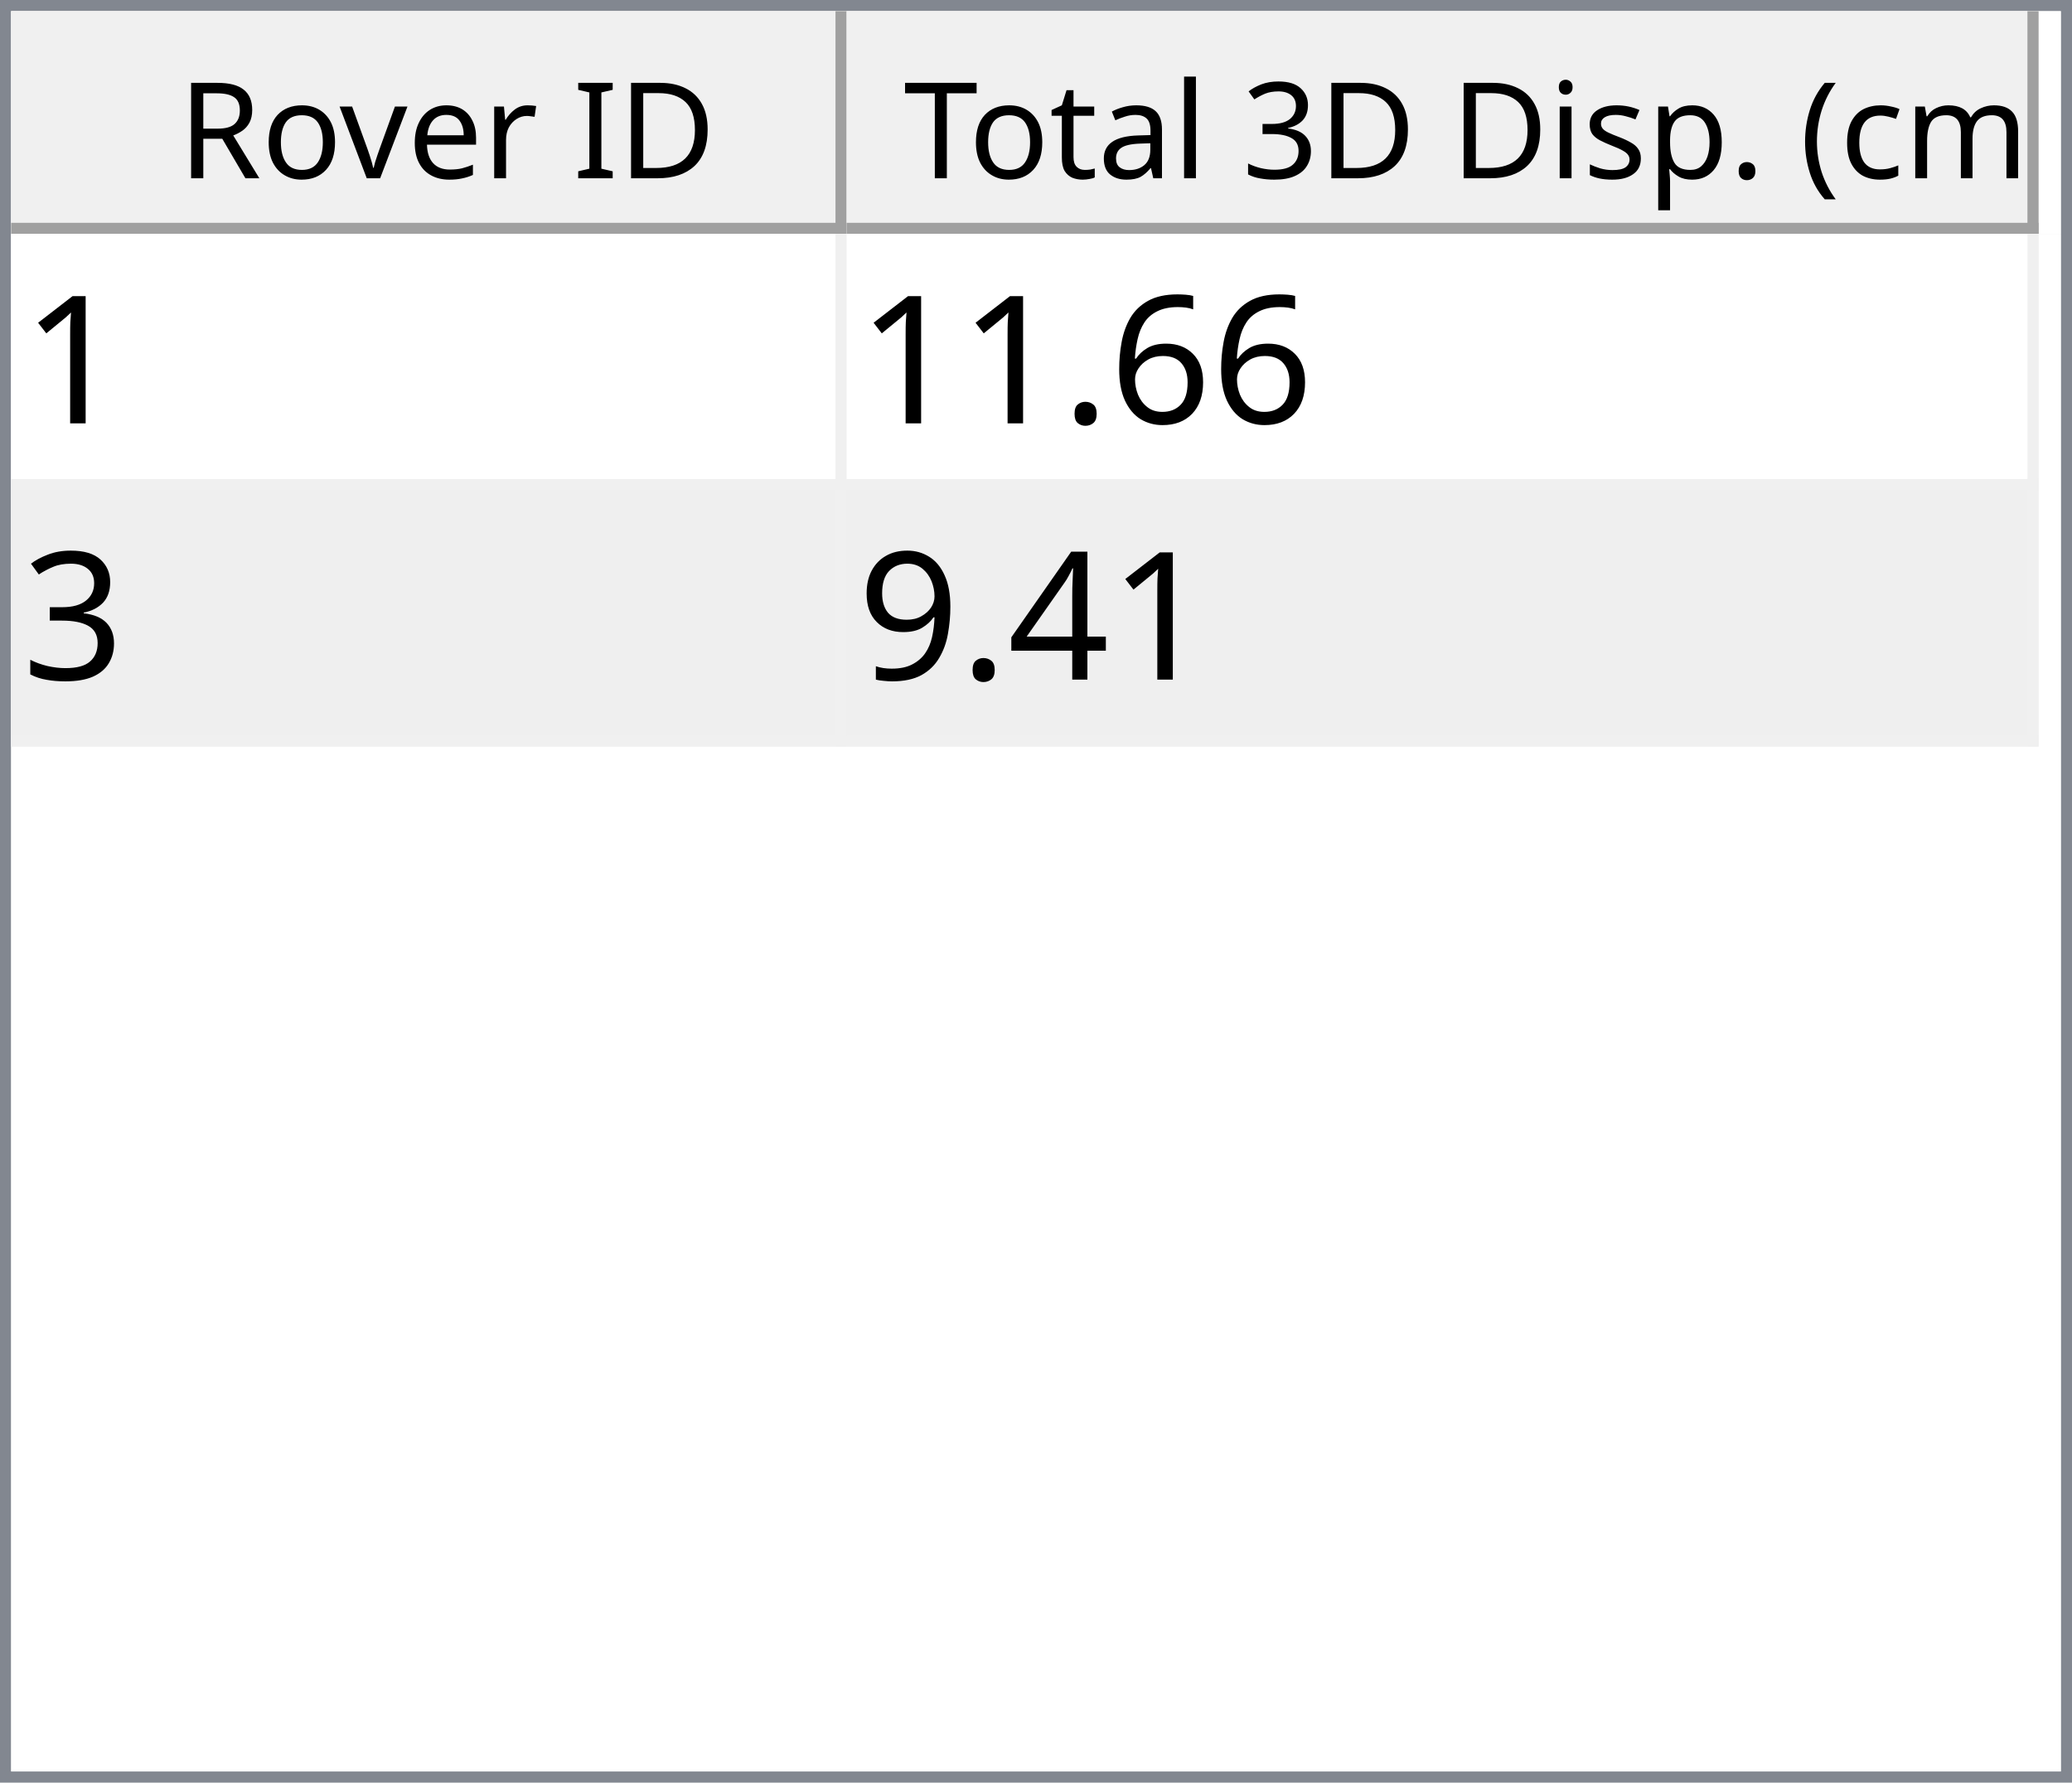
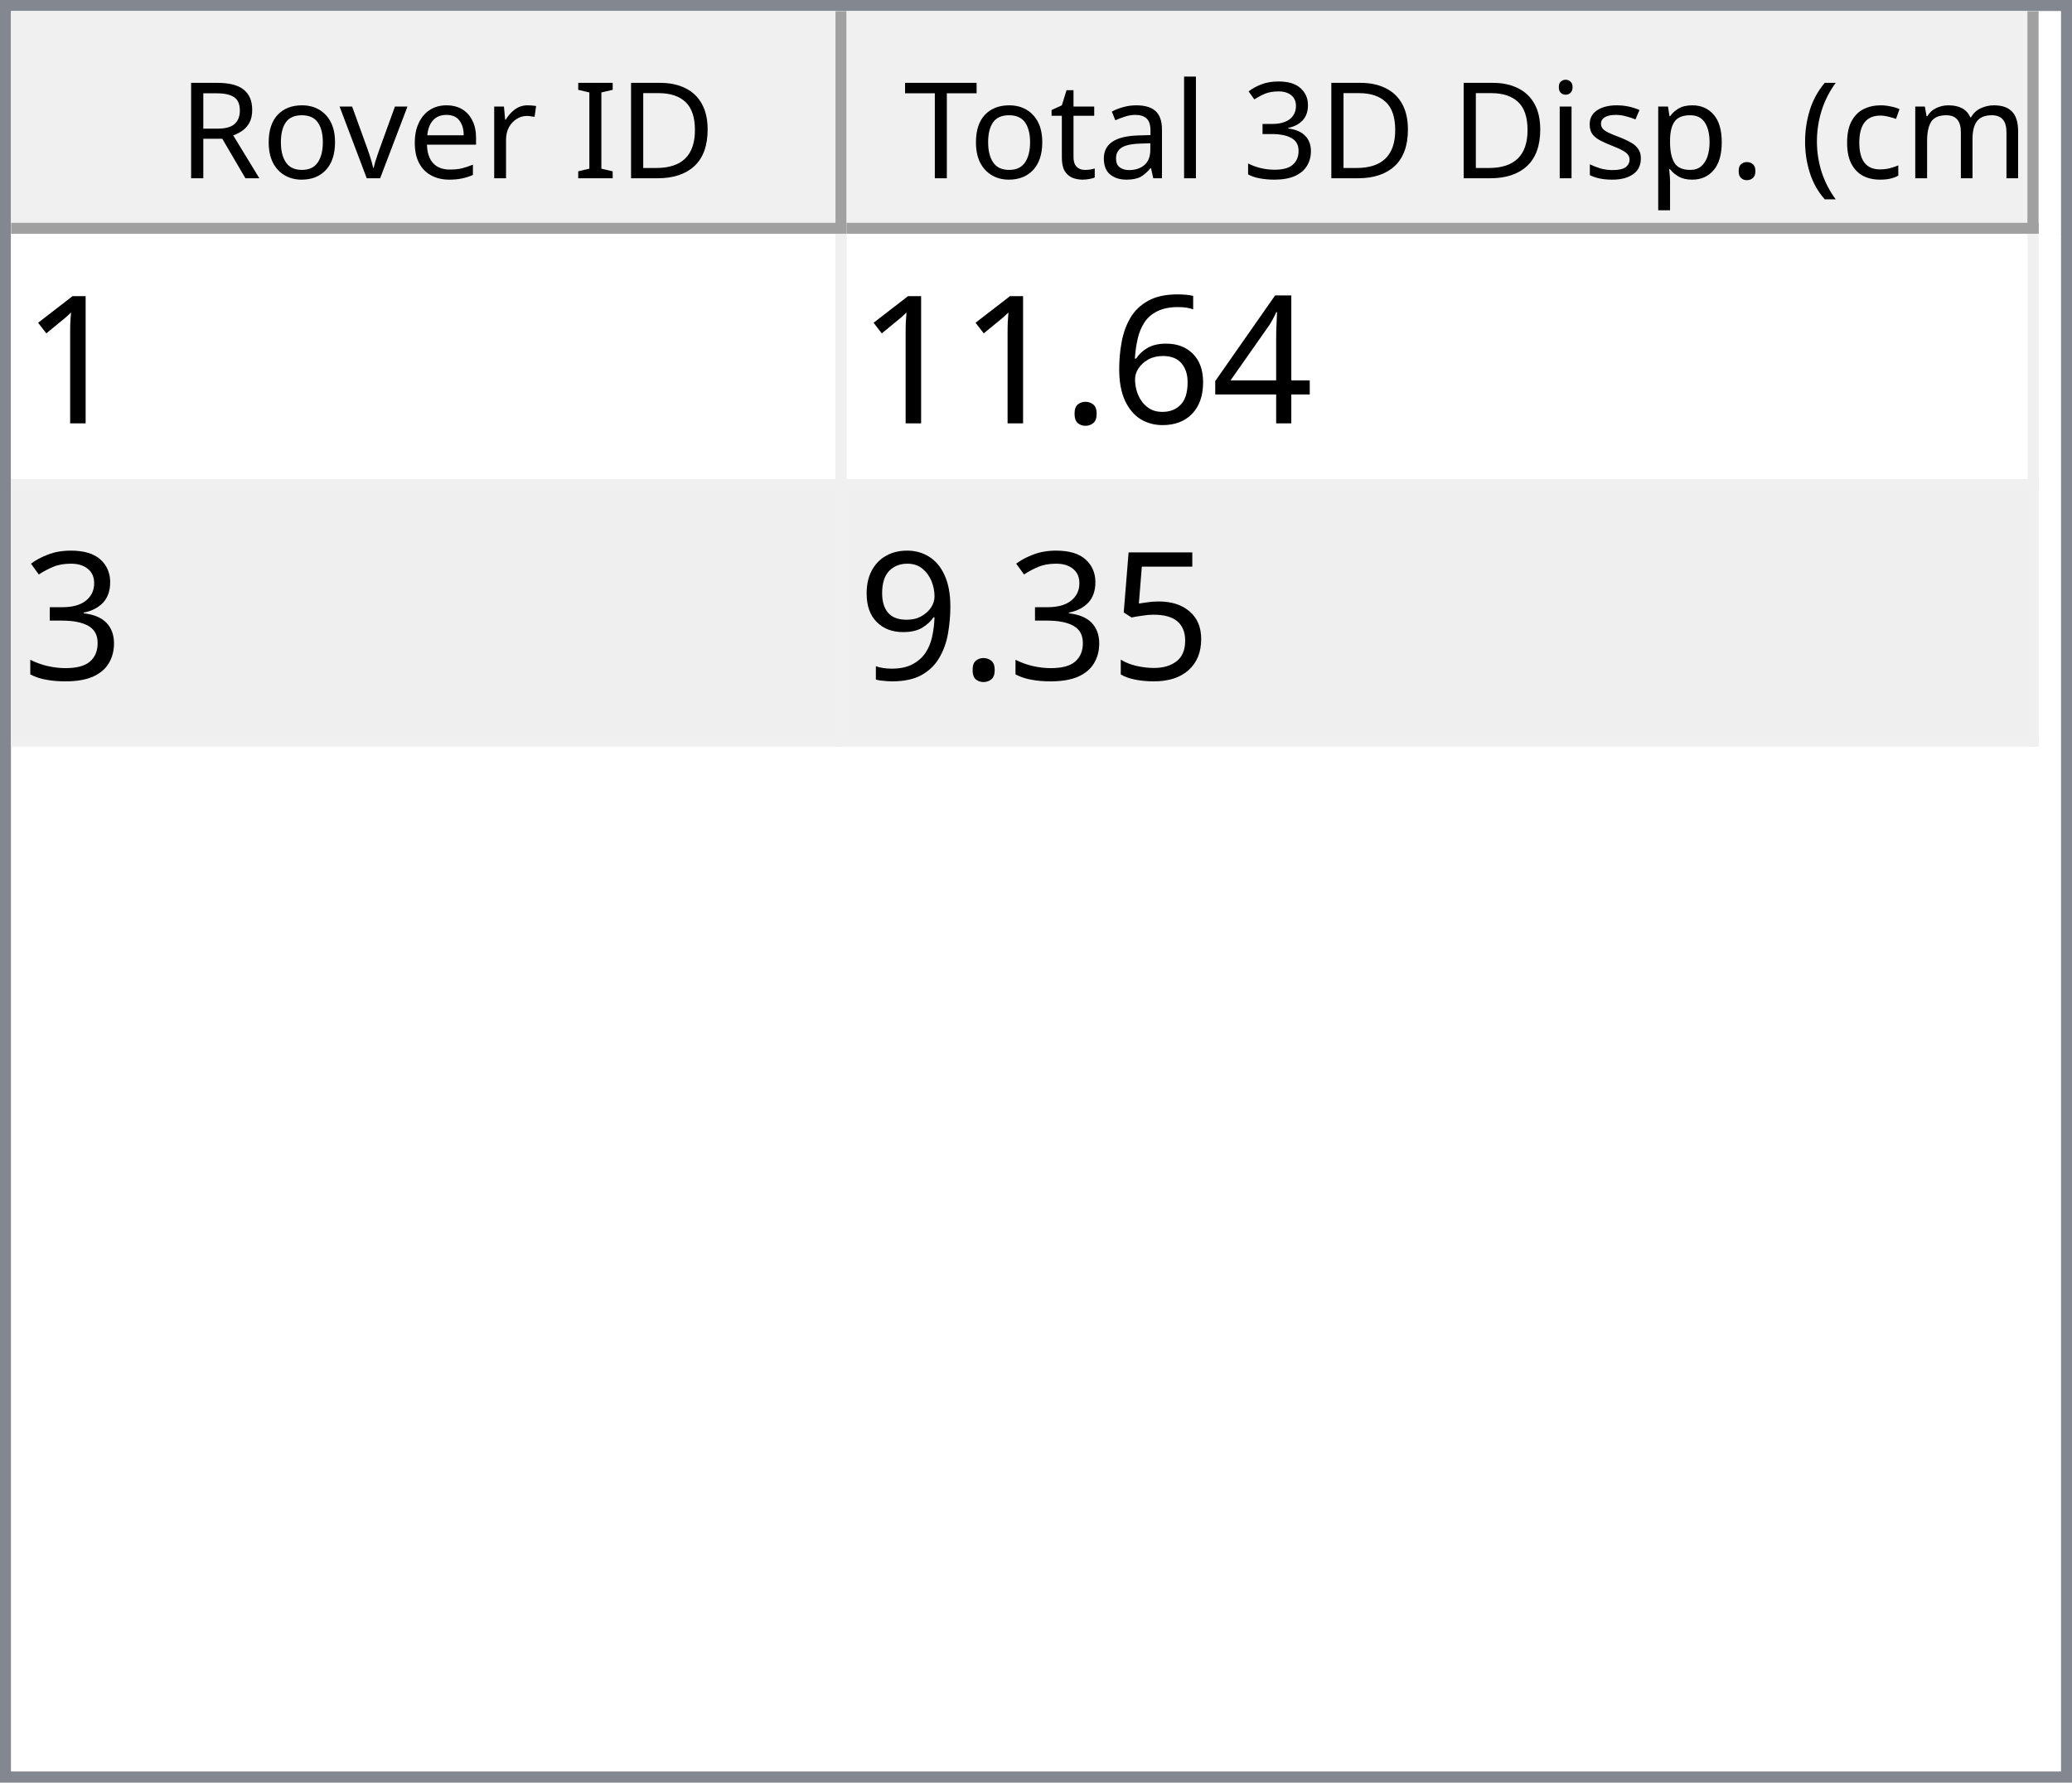
<svg xmlns="http://www.w3.org/2000/svg" style="fill-opacity:1; color-rendering:auto; color-interpolation:auto; text-rendering:auto; stroke:black; stroke-linecap:square; stroke-miterlimit:10; shape-rendering:auto; stroke-opacity:1; fill:black; stroke-dasharray:none; font-weight:normal; stroke-width:1; font-family:'Dialog'; font-style:normal; stroke-linejoin:miter; font-size:12px; stroke-dashoffset:0; image-rendering:auto;" width="186" height="160">
  <defs id="genericDefs" />
  <g>
    <defs id="defs1">
      <clipPath clipPathUnits="userSpaceOnUse" id="clipPath1">
        <path d="M0 0 L186 0 L186 160 L0 160 L0 0 Z" />
      </clipPath>
      <clipPath clipPathUnits="userSpaceOnUse" id="clipPath2">
        <path d="M0 0 L0 160 L186 160 L186 0 Z" />
      </clipPath>
      <clipPath clipPathUnits="userSpaceOnUse" id="clipPath3">
        <path d="M0 0 L0 20 L184 20 L184 0 Z" />
      </clipPath>
      <clipPath clipPathUnits="userSpaceOnUse" id="clipPath4">
        <path d="M0 0 L0 20 L75 20 L75 0 Z" />
      </clipPath>
      <clipPath clipPathUnits="userSpaceOnUse" id="clipPath5">
        <path d="M1 1 L1 19 L74 19 L74 1 Z" />
      </clipPath>
      <clipPath clipPathUnits="userSpaceOnUse" id="clipPath6">
        <path d="M0 0 L0 18 L73 18 L73 0 Z" />
      </clipPath>
      <clipPath clipPathUnits="userSpaceOnUse" id="clipPath7">
        <path d="M-0.5 -0.5 L-0.5 19.5 L74.5 19.5 L74.5 -0.5 Z" />
      </clipPath>
      <clipPath clipPathUnits="userSpaceOnUse" id="clipPath8">
        <path d="M0 0 L0 20 L107 20 L107 0 Z" />
      </clipPath>
      <clipPath clipPathUnits="userSpaceOnUse" id="clipPath9">
        <path d="M1 1 L1 19 L106 19 L106 1 Z" />
      </clipPath>
      <clipPath clipPathUnits="userSpaceOnUse" id="clipPath10">
        <path d="M0 0 L0 18 L105 18 L105 0 Z" />
      </clipPath>
      <clipPath clipPathUnits="userSpaceOnUse" id="clipPath11">
        <path d="M-0.5 -0.5 L-0.5 19.5 L106.5 19.5 L106.5 -0.5 Z" />
      </clipPath>
      <clipPath clipPathUnits="userSpaceOnUse" id="clipPath12">
        <path d="M0 0 L0 138 L184 138 L184 0 Z" />
      </clipPath>
      <clipPath clipPathUnits="userSpaceOnUse" id="clipPath13">
        <path d="M0 0 L0 46 L182 46 L182 0 Z" />
      </clipPath>
      <clipPath clipPathUnits="userSpaceOnUse" id="clipPath14">
        <path d="M-0.5 -0.5 L-0.5 45.5 L181.5 45.5 L181.5 -0.5 Z" />
      </clipPath>
      <clipPath clipPathUnits="userSpaceOnUse" id="clipPath15">
        <path d="M0 0 L0 22 L74 22 L74 0 Z" />
      </clipPath>
      <clipPath clipPathUnits="userSpaceOnUse" id="clipPath16">
        <path d="M0 0 L0 22 L106 22 L106 0 Z" />
      </clipPath>
      <font horiz-adv-x="64.551" id="font1">
        <font-face ascent="107.91" descent="25.098" units-per-em="100" style="font-style:normal; font-family:Segoe UI; font-weight:normal;" />
        <missing-glyph horiz-adv-x="64.551" d="M8.109 0 L8.109 68.266 L56.453 68.266 L56.453 0 L8.109 0 ZM15.328 7.234 L49.219 7.234 L49.219 61.031 L15.328 61.031 L15.328 7.234 Z" />
        <glyph unicode="D" horiz-adv-x="70.117" d="M9.188 0 L9.188 70.016 L28.516 70.016 Q65.531 70.016 65.531 35.891 Q65.531 19.672 55.25 9.836 Q44.969 0 27.734 0 L9.188 0 ZM17.391 62.594 L17.391 7.422 L27.828 7.422 Q41.609 7.422 49.273 14.797 Q56.938 22.172 56.938 35.688 Q56.938 62.594 28.328 62.594 L17.391 62.594 Z" />
        <glyph unicode="I" horiz-adv-x="26.611" d="M17.391 0 L9.188 0 L9.188 70.016 L17.391 70.016 L17.391 0 Z" />
        <glyph unicode=" " horiz-adv-x="27.393" d="" />
        <glyph unicode="r" horiz-adv-x="34.766" d="M34.188 41.891 Q32.078 43.5 28.125 43.5 Q23 43.5 19.555 38.672 Q16.109 33.844 16.109 25.484 L16.109 0 L8.109 0 L8.109 50 L16.109 50 L16.109 39.703 L16.312 39.703 Q18.016 44.969 21.531 47.922 Q25.047 50.875 29.391 50.875 Q32.516 50.875 34.188 50.203 L34.188 41.891 Z" />
        <glyph unicode="e" horiz-adv-x="52.295" d="M48.297 23 L12.984 23 Q13.188 14.656 17.484 10.109 Q21.781 5.562 29.297 5.562 Q37.75 5.562 44.828 11.141 L44.828 3.609 Q38.234 -1.172 27.391 -1.172 Q16.797 -1.172 10.742 5.641 Q4.688 12.453 4.688 24.812 Q4.688 36.469 11.305 43.82 Q17.922 51.172 27.734 51.172 Q37.547 51.172 42.922 44.828 Q48.297 38.484 48.297 27.203 L48.297 23 ZM40.094 29.781 Q40.047 36.719 36.75 40.578 Q33.453 44.438 27.594 44.438 Q21.922 44.438 17.969 40.383 Q14.016 36.328 13.094 29.781 L40.094 29.781 Z" />
        <glyph unicode="v" horiz-adv-x="47.9" d="M47.406 50 L27.484 0 L19.625 0 L0.688 50 L9.469 50 L22.172 13.672 Q23.578 9.672 23.922 6.688 L24.125 6.688 Q24.609 10.453 25.688 13.484 L38.969 50 L47.406 50 Z" />
        <glyph unicode="o" horiz-adv-x="58.594" d="M29 -1.172 Q17.922 -1.172 11.305 5.836 Q4.688 12.844 4.688 24.422 Q4.688 37.016 11.57 44.094 Q18.453 51.172 30.172 51.172 Q41.359 51.172 47.633 44.289 Q53.906 37.406 53.906 25.203 Q53.906 13.234 47.141 6.031 Q40.375 -1.172 29 -1.172 ZM29.594 44.438 Q21.875 44.438 17.383 39.188 Q12.891 33.938 12.891 24.703 Q12.891 15.828 17.43 10.695 Q21.969 5.562 29.594 5.562 Q37.359 5.562 41.531 10.594 Q45.703 15.625 45.703 24.906 Q45.703 34.281 41.531 39.359 Q37.359 44.438 29.594 44.438 Z" />
        <glyph unicode="R" horiz-adv-x="59.814" d="M59.375 0 L49.609 0 L37.891 19.625 Q36.281 22.359 34.766 24.289 Q33.25 26.219 31.664 27.438 Q30.078 28.656 28.25 29.219 Q26.422 29.781 24.125 29.781 L17.391 29.781 L17.391 0 L9.188 0 L9.188 70.016 L30.078 70.016 Q34.672 70.016 38.555 68.867 Q42.438 67.719 45.289 65.375 Q48.141 63.031 49.758 59.547 Q51.375 56.062 51.375 51.375 Q51.375 47.703 50.273 44.656 Q49.172 41.609 47.148 39.211 Q45.125 36.812 42.266 35.133 Q39.406 33.453 35.844 32.516 L35.844 32.328 Q37.594 31.547 38.891 30.547 Q40.188 29.547 41.359 28.18 Q42.531 26.812 43.68 25.078 Q44.828 23.344 46.234 21.047 L59.375 0 ZM17.391 62.594 L17.391 37.203 L28.516 37.203 Q31.594 37.203 34.203 38.133 Q36.812 39.062 38.719 40.797 Q40.625 42.531 41.703 45.047 Q42.781 47.562 42.781 50.688 Q42.781 56.297 39.141 59.445 Q35.5 62.594 28.609 62.594 L17.391 62.594 Z" />
        <glyph unicode=")" horiz-adv-x="30.176" d="M8.297 -15.922 L1.172 -15.922 Q16.406 2.344 16.406 26.812 Q16.406 51.469 1.078 70.016 L8.297 70.016 Q23.531 52.156 23.531 26.703 Q23.531 1.375 8.297 -15.922 Z" />
        <glyph unicode="m" horiz-adv-x="86.133" d="M79.109 0 L71.094 0 L71.094 28.719 Q71.094 37.016 68.531 40.727 Q65.969 44.438 59.906 44.438 Q54.781 44.438 51.195 39.75 Q47.609 35.062 47.609 28.516 L47.609 0 L39.594 0 L39.594 29.688 Q39.594 44.438 28.219 44.438 Q22.953 44.438 19.531 40.016 Q16.109 35.594 16.109 28.516 L16.109 0 L8.109 0 L8.109 50 L16.109 50 L16.109 42.094 L16.312 42.094 Q21.625 51.172 31.844 51.172 Q36.969 51.172 40.773 48.312 Q44.578 45.453 46 40.828 Q51.562 51.172 62.594 51.172 Q79.109 51.172 79.109 30.812 L79.109 0 Z" />
        <glyph unicode="c" horiz-adv-x="46.191" d="M42.188 2.297 Q36.422 -1.172 28.516 -1.172 Q17.828 -1.172 11.258 5.789 Q4.688 12.75 4.688 23.828 Q4.688 36.188 11.766 43.68 Q18.844 51.172 30.672 51.172 Q37.25 51.172 42.281 48.734 L42.281 40.531 Q36.719 44.438 30.375 44.438 Q22.703 44.438 17.797 38.945 Q12.891 33.453 12.891 24.516 Q12.891 15.719 17.508 10.641 Q22.125 5.562 29.891 5.562 Q36.422 5.562 42.188 9.906 L42.188 2.297 Z" />
        <glyph unicode="(" horiz-adv-x="30.176" d="M29.109 -15.922 L21.969 -15.922 Q6.844 1.375 6.844 26.703 Q6.844 52.156 21.969 70.016 L29.203 70.016 Q13.875 51.469 13.875 26.812 Q13.875 2.344 29.109 -15.922 Z" />
        <glyph unicode="." horiz-adv-x="21.68" d="M10.891 -1.078 Q8.641 -1.078 7.055 0.539 Q5.469 2.156 5.469 4.391 Q5.469 6.641 7.055 8.273 Q8.641 9.906 10.891 9.906 Q13.188 9.906 14.797 8.273 Q16.406 6.641 16.406 4.391 Q16.406 2.156 14.797 0.539 Q13.188 -1.078 10.891 -1.078 Z" />
        <glyph unicode="p" horiz-adv-x="58.789" d="M16.312 7.234 L16.109 7.234 L16.109 -23 L8.109 -23 L8.109 50 L16.109 50 L16.109 41.219 L16.312 41.219 Q22.219 51.172 33.594 51.172 Q43.266 51.172 48.688 44.461 Q54.109 37.75 54.109 26.469 Q54.109 13.922 48 6.375 Q41.891 -1.172 31.297 -1.172 Q21.578 -1.172 16.312 7.234 ZM16.109 27.391 L16.109 20.406 Q16.109 14.203 20.141 9.883 Q24.172 5.562 30.375 5.562 Q37.641 5.562 41.773 11.133 Q45.906 16.703 45.906 26.609 Q45.906 34.969 42.047 39.703 Q38.188 44.438 31.594 44.438 Q24.609 44.438 20.359 39.578 Q16.109 34.719 16.109 27.391 Z" />
        <glyph unicode="s" horiz-adv-x="42.432" d="M5.078 1.812 L5.078 10.406 Q11.625 5.562 19.484 5.562 Q30.031 5.562 30.031 12.594 Q30.031 14.594 29.125 15.992 Q28.219 17.391 26.68 18.461 Q25.141 19.531 23.07 20.383 Q21 21.234 18.609 22.172 Q15.281 23.484 12.766 24.828 Q10.25 26.172 8.57 27.859 Q6.891 29.547 6.031 31.695 Q5.172 33.844 5.172 36.719 Q5.172 40.234 6.789 42.945 Q8.406 45.656 11.086 47.484 Q13.766 49.312 17.211 50.242 Q20.656 51.172 24.312 51.172 Q30.812 51.172 35.938 48.922 L35.938 40.828 Q30.422 44.438 23.25 44.438 Q21 44.438 19.195 43.922 Q17.391 43.406 16.094 42.477 Q14.797 41.547 14.086 40.258 Q13.375 38.969 13.375 37.406 Q13.375 35.453 14.086 34.133 Q14.797 32.812 16.164 31.789 Q17.531 30.766 19.484 29.938 Q21.438 29.109 23.922 28.125 Q27.25 26.859 29.883 25.516 Q32.516 24.172 34.375 22.484 Q36.234 20.797 37.234 18.602 Q38.234 16.406 38.234 13.375 Q38.234 9.672 36.602 6.938 Q34.969 4.203 32.234 2.398 Q29.5 0.594 25.93 -0.289 Q22.359 -1.172 18.453 -1.172 Q10.75 -1.172 5.078 1.812 Z" />
        <glyph unicode="i" horiz-adv-x="24.219" d="M12.203 62.703 Q10.062 62.703 8.547 64.164 Q7.031 65.625 7.031 67.875 Q7.031 70.125 8.547 71.609 Q10.062 73.094 12.203 73.094 Q14.406 73.094 15.945 71.609 Q17.484 70.125 17.484 67.875 Q17.484 65.719 15.945 64.211 Q14.406 62.703 12.203 62.703 ZM16.109 0 L8.109 0 L8.109 50 L16.109 50 L16.109 0 Z" />
        <glyph unicode="3" horiz-adv-x="53.906" d="M46.531 19.828 Q46.531 15.094 44.75 11.211 Q42.969 7.328 39.719 4.57 Q36.469 1.812 31.93 0.297 Q27.391 -1.219 21.922 -1.219 Q11.922 -1.219 6 2.594 L6 11.188 Q13.094 5.609 22.219 5.609 Q25.875 5.609 28.828 6.539 Q31.781 7.469 33.906 9.227 Q36.031 10.984 37.18 13.477 Q38.328 15.969 38.328 19.094 Q38.328 32.812 18.797 32.812 L12.984 32.812 L12.984 39.594 L18.5 39.594 Q35.797 39.594 35.797 52.484 Q35.797 64.406 22.609 64.406 Q15.188 64.406 8.688 59.422 L8.688 67.188 Q15.375 71.188 24.609 71.188 Q29 71.188 32.57 69.969 Q36.141 68.75 38.68 66.555 Q41.219 64.359 42.609 61.281 Q44 58.203 44 54.5 Q44 40.672 30.031 36.719 L30.031 36.531 Q33.594 36.141 36.625 34.797 Q39.656 33.453 41.852 31.305 Q44.047 29.156 45.289 26.25 Q46.531 23.344 46.531 19.828 Z" />
        <glyph unicode="l" horiz-adv-x="24.219" d="M16.109 0 L8.109 0 L8.109 74.031 L16.109 74.031 L16.109 0 Z" />
        <glyph unicode="a" horiz-adv-x="50.879" d="M43.891 0 L35.891 0 L35.891 7.812 L35.688 7.812 Q30.469 -1.172 20.312 -1.172 Q12.844 -1.172 8.617 2.781 Q4.391 6.734 4.391 13.281 Q4.391 27.297 20.906 29.594 L35.891 31.688 Q35.891 44.438 25.594 44.438 Q16.547 44.438 9.281 38.281 L9.281 46.484 Q16.656 51.172 26.266 51.172 Q43.891 51.172 43.891 32.516 L43.891 0 ZM35.891 25.297 L23.828 23.641 Q18.266 22.859 15.43 20.875 Q12.594 18.891 12.594 13.875 Q12.594 10.203 15.211 7.883 Q17.828 5.562 22.172 5.562 Q28.125 5.562 32.008 9.742 Q35.891 13.922 35.891 20.312 L35.891 25.297 Z" />
        <glyph unicode="t" horiz-adv-x="33.887" d="M31.297 0.484 Q28.469 -1.078 23.828 -1.078 Q10.688 -1.078 10.688 13.578 L10.688 43.172 L2.094 43.172 L2.094 50 L10.688 50 L10.688 62.203 L18.703 64.797 L18.703 50 L31.297 50 L31.297 43.172 L18.703 43.172 L18.703 14.984 Q18.703 9.969 20.414 7.82 Q22.125 5.672 26.078 5.672 Q29.109 5.672 31.297 7.328 L31.297 0.484 Z" />
        <glyph unicode="T" horiz-adv-x="52.393" d="M50.594 62.594 L30.375 62.594 L30.375 0 L22.172 0 L22.172 62.594 L2 62.594 L2 70.016 L50.594 70.016 L50.594 62.594 Z" />
      </font>
      <font horiz-adv-x="75.0" id="font2">
        <font-face ascent="100.537" descent="21.973" units-per-em="100" style="font-style:normal; font-family:sans-serif; font-weight:normal;" />
        <missing-glyph horiz-adv-x="75.0" d="M12.5 0 L12.5 62.5 L62.5 62.5 L62.5 0 L12.5 0 ZM14.062 1.562 L60.938 1.562 L60.938 60.938 L14.062 60.938 L14.062 1.562 Z" />
        <glyph unicode="1" horiz-adv-x="55.615" d="M37.25 0 L28.469 0 L28.469 56 Q25.297 52.984 20.141 49.953 Q14.984 46.922 10.891 45.406 L10.891 53.906 Q18.266 57.375 23.781 62.305 Q29.297 67.234 31.594 71.875 L37.25 71.875 L37.25 0 Z" />
+         <glyph unicode="4" horiz-adv-x="55.615" d="M32.328 0 L32.328 17.141 L1.266 17.141 L1.266 25.203 L33.938 71.578 L41.109 71.578 L41.109 25.203 L50.781 25.203 L50.781 17.141 L41.109 17.141 L41.109 0 L32.328 0 ZM32.328 25.203 L32.328 57.469 L9.906 25.203 L32.328 25.203 Z" />
        <glyph unicode="6" horiz-adv-x="55.615" d="M49.75 54.047 L41.016 53.375 Q39.844 58.547 37.703 60.891 Q34.125 64.656 28.906 64.656 Q24.703 64.656 21.531 62.312 Q17.391 59.281 14.992 53.469 Q12.594 47.656 12.5 36.922 Q15.672 41.75 20.266 44.094 Q24.859 46.438 29.891 46.438 Q38.672 46.438 44.852 39.969 Q51.031 33.5 51.031 23.25 Q51.031 16.5 48.125 10.719 Q45.219 4.938 40.141 1.859 Q35.062 -1.219 28.609 -1.219 Q17.625 -1.219 10.695 6.859 Q3.766 14.938 3.766 33.5 Q3.766 54.25 11.422 63.672 Q18.109 71.875 29.438 71.875 Q37.891 71.875 43.289 67.141 Q48.688 62.406 49.75 54.047 ZM13.875 23.188 Q13.875 18.656 15.797 14.508 Q17.719 10.359 21.188 8.18 Q24.656 6 28.469 6 Q34.031 6 38.039 10.492 Q42.047 14.984 42.047 22.703 Q42.047 30.125 38.086 34.398 Q34.125 38.672 28.125 38.672 Q22.172 38.672 18.023 34.398 Q13.875 30.125 13.875 23.188 Z" />
        <glyph unicode="." horiz-adv-x="27.783" d="M9.078 0 L9.078 10.016 L19.094 10.016 L19.094 0 L9.078 0 Z" />
        <glyph unicode="3" horiz-adv-x="55.615" d="M4.203 18.891 L12.984 20.062 Q14.5 12.594 18.141 9.297 Q21.781 6 27 6 Q33.203 6 37.477 10.297 Q41.75 14.594 41.75 20.953 Q41.75 27 37.797 30.93 Q33.844 34.859 27.734 34.859 Q25.25 34.859 21.531 33.891 L22.516 41.609 Q23.391 41.5 23.922 41.5 Q29.547 41.5 34.039 44.43 Q38.531 47.359 38.531 53.469 Q38.531 58.297 35.258 61.477 Q31.984 64.656 26.812 64.656 Q21.688 64.656 18.266 61.43 Q14.844 58.203 13.875 51.766 L5.078 53.328 Q6.688 62.156 12.398 67.016 Q18.109 71.875 26.609 71.875 Q32.469 71.875 37.398 69.359 Q42.328 66.844 44.945 62.5 Q47.562 58.156 47.562 53.266 Q47.562 48.641 45.07 44.828 Q42.578 41.016 37.703 38.766 Q44.047 37.312 47.562 32.695 Q51.078 28.078 51.078 21.141 Q51.078 11.766 44.242 5.25 Q37.406 -1.266 26.953 -1.266 Q17.531 -1.266 11.305 4.352 Q5.078 9.969 4.203 18.891 Z" />
-         <glyph unicode="4" horiz-adv-x="55.615" d="M32.328 0 L32.328 17.141 L1.266 17.141 L1.266 25.203 L33.938 71.578 L41.109 71.578 L41.109 25.203 L50.781 25.203 L50.781 17.141 L41.109 17.141 L41.109 0 L32.328 0 ZM32.328 25.203 L32.328 57.469 L9.906 25.203 L32.328 25.203 Z" />
+         <glyph unicode="5" horiz-adv-x="55.615" d="M4.156 18.75 L13.375 19.531 Q14.406 12.797 18.141 9.398 Q21.875 6 27.156 6 Q33.5 6 37.891 10.789 Q42.281 15.578 42.281 23.484 Q42.281 31 38.062 35.352 Q33.844 39.703 27 39.703 Q22.75 39.703 19.336 37.773 Q15.922 35.844 13.969 32.766 L5.719 33.844 L12.641 70.609 L48.25 70.609 L48.25 62.203 L19.672 62.203 L15.828 42.969 Q22.266 47.469 29.344 47.469 Q38.719 47.469 45.164 40.969 Q51.609 34.469 51.609 24.266 Q51.609 14.547 45.953 7.469 Q39.062 -1.219 27.156 -1.219 Q17.391 -1.219 11.211 4.25 Q5.031 9.719 4.156 18.75 Z" />
        <glyph unicode="9" horiz-adv-x="55.615" d="M5.469 16.547 L13.922 17.328 Q14.984 11.375 18.016 8.688 Q21.047 6 25.781 6 Q29.828 6 32.883 7.859 Q35.938 9.719 37.891 12.82 Q39.844 15.922 41.164 21.195 Q42.484 26.469 42.484 31.938 Q42.484 32.516 42.438 33.688 Q39.797 29.5 35.234 26.883 Q30.672 24.266 25.344 24.266 Q16.453 24.266 10.305 30.711 Q4.156 37.156 4.156 47.703 Q4.156 58.594 10.578 65.234 Q17 71.875 26.656 71.875 Q33.641 71.875 39.43 68.117 Q45.219 64.359 48.219 57.398 Q51.219 50.438 51.219 37.25 Q51.219 23.531 48.242 15.406 Q45.266 7.281 39.383 3.031 Q33.5 -1.219 25.594 -1.219 Q17.188 -1.219 11.867 3.445 Q6.547 8.109 5.469 16.547 ZM41.453 48.141 Q41.453 55.719 37.43 60.156 Q33.406 64.594 27.734 64.594 Q21.875 64.594 17.531 59.812 Q13.188 55.031 13.188 47.406 Q13.188 40.578 17.312 36.305 Q21.438 32.031 27.484 32.031 Q33.594 32.031 37.523 36.305 Q41.453 40.578 41.453 48.141 Z" />
      </font>
    </defs>
    <g style="fill:white; stroke:white;">
      <rect x="0" y="0" width="186" style="clip-path:url(#clipPath1); stroke:none;" height="160" />
    </g>
    <g style="fill:white; text-rendering:optimizeSpeed; color-rendering:optimizeSpeed; image-rendering:optimizeSpeed; shape-rendering:crispEdges; stroke:white; color-interpolation:sRGB;">
      <rect x="0" width="186" height="160" y="0" style="stroke:none;" />
      <path style="stroke:none;" d="M0 160 L186 160 L186 0 L0 0 Z" />
    </g>
    <g style="fill:rgb(240,240,240); font-family:'Segoe UI'; stroke:rgb(240,240,240);">
      <rect x="0" y="0" width="186" style="clip-path:url(#clipPath2); stroke:none;" height="160" />
    </g>
    <g style="fill:rgb(130,135,144); font-family:'Segoe UI'; stroke:rgb(130,135,144);">
      <path d="M0 0 L186 0 L186 160 L0 160 L0 0 ZM1 1 L185 1 L185 159 L1 159 L1 1 Z" style="fill-rule:evenodd; clip-path:url(#clipPath2); stroke:none;" />
    </g>
    <g style="fill:white; font-family:'Segoe UI'; stroke:white;" transform="translate(1,1)">
      <rect x="0" y="0" width="184" style="clip-path:url(#clipPath3); stroke:none;" height="20" />
    </g>
    <g style="fill:rgb(240,240,240); font-family:'Segoe UI'; stroke:rgb(240,240,240);" transform="translate(1,1)">
      <rect x="0" y="0" width="75" style="clip-path:url(#clipPath4); stroke:none;" height="20" />
    </g>
    <g style="font-family:'Segoe UI';" transform="translate(2,2)">
      <text x="14" xml:space="preserve" y="14" style="clip-path:url(#clipPath6); stroke:none;">Rover ID</text>
    </g>
    <g style="fill:rgb(160,160,160); font-family:'Segoe UI'; stroke:rgb(160,160,160); stroke-linejoin:bevel;" transform="translate(1.5,1.5)">
      <line x1="74" x2="74" y1="0" style="fill:none; clip-path:url(#clipPath7);" y2="19" />
    </g>
    <g style="fill:rgb(160,160,160); font-family:'Segoe UI'; stroke:rgb(160,160,160); stroke-linejoin:bevel;" transform="matrix(1,0,0,1,1,1) translate(0.5,0.5)">
      <line x1="0" x2="74" y1="19" style="fill:none; clip-path:url(#clipPath7);" y2="19" />
    </g>
    <g style="fill:rgb(240,240,240); font-family:'Segoe UI'; stroke:rgb(240,240,240);" transform="translate(76,1)">
      <rect x="0" y="0" width="107" style="clip-path:url(#clipPath8); stroke:none;" height="20" />
    </g>
    <g style="font-family:'Segoe UI';" transform="translate(77,2)">
      <text x="1" xml:space="preserve" y="14" style="clip-path:url(#clipPath10); stroke:none;"> Total 3D Disp. (cm)</text>
    </g>
    <g style="fill:rgb(160,160,160); font-family:'Segoe UI'; stroke:rgb(160,160,160); stroke-linejoin:bevel;" transform="translate(76.5,1.5)">
      <line x1="106" x2="106" y1="0" style="fill:none; clip-path:url(#clipPath11);" y2="19" />
    </g>
    <g style="fill:rgb(160,160,160); font-family:'Segoe UI'; stroke:rgb(160,160,160); stroke-linejoin:bevel;" transform="matrix(1,0,0,1,76,1) translate(0.5,0.5)">
      <line x1="0" x2="106" y1="19" style="fill:none; clip-path:url(#clipPath11);" y2="19" />
    </g>
    <g style="fill:white; font-family:'Segoe UI'; stroke:white;" transform="translate(1,21)">
      <rect x="0" y="0" width="184" style="clip-path:url(#clipPath12); stroke:none;" height="138" />
    </g>
    <g style="fill:rgb(240,240,240); font-size:16px; font-family:sans-serif; stroke:rgb(240,240,240);" transform="translate(1,21)">
      <rect x="0" y="0" width="182" style="clip-path:url(#clipPath13); stroke:none;" height="46" />
      <line transform="translate(0.5,0.5)" x1="0" x2="181" y1="22" style="clip-path:url(#clipPath14); fill:none; stroke-linejoin:bevel;" y2="22" />
    </g>
    <g transform="matrix(1,0,0,1,1,21) translate(0.5,0.5)" style="fill:rgb(240,240,240); font-size:16px; font-family:sans-serif; stroke:rgb(240,240,240); stroke-linejoin:bevel;">
      <line x1="0" x2="181" y1="45" style="fill:none; clip-path:url(#clipPath14);" y2="45" />
    </g>
    <g transform="matrix(1,0,0,1,1,21) translate(0.5,0.5)" style="fill:rgb(240,240,240); font-size:16px; font-family:sans-serif; stroke:rgb(240,240,240); stroke-linejoin:bevel;">
      <line x1="74" x2="74" y1="0" style="fill:none; clip-path:url(#clipPath14);" y2="45" />
    </g>
    <g transform="matrix(1,0,0,1,1,21) translate(0.5,0.5)" style="fill:rgb(240,240,240); font-size:16px; font-family:sans-serif; stroke:rgb(240,240,240); stroke-linejoin:bevel;">
      <line x1="181" x2="181" y1="0" style="fill:none; clip-path:url(#clipPath14);" y2="45" />
    </g>
    <g style="fill:white; font-size:16px; font-family:sans-serif; stroke:white;" transform="matrix(1,0,0,1,1,21)">
      <rect x="0" y="0" width="74" style="clip-path:url(#clipPath15); stroke:none;" height="22" />
      <text x="1" y="17" style="fill:black; clip-path:url(#clipPath15); stroke:none;" xml:space="preserve">1</text>
    </g>
    <g style="fill:white; font-size:16px; font-family:sans-serif; stroke:white;" transform="matrix(1,0,0,1,1,21) translate(75,0)">
      <rect x="0" y="0" width="106" style="clip-path:url(#clipPath16); stroke:none;" height="22" />
-       <text x="1" y="17" style="fill:black; clip-path:url(#clipPath16); stroke:none;" xml:space="preserve">11.66</text>
+       <text x="1" y="17" style="fill:black; clip-path:url(#clipPath16); stroke:none;" xml:space="preserve">11.64</text>
    </g>
    <g style="fill:rgb(239,239,239); font-size:16px; font-family:sans-serif; stroke:rgb(239,239,239);" transform="matrix(1,0,0,1,1,21) translate(0,23)">
      <rect x="0" y="0" width="74" style="clip-path:url(#clipPath15); stroke:none;" height="22" />
      <text x="1" y="17" style="fill:black; clip-path:url(#clipPath15); stroke:none;" xml:space="preserve">3</text>
    </g>
    <g style="fill:rgb(239,239,239); font-size:16px; font-family:sans-serif; stroke:rgb(239,239,239);" transform="matrix(1,0,0,1,1,21) translate(75,23)">
      <rect x="0" y="0" width="106" style="clip-path:url(#clipPath16); stroke:none;" height="22" />
-       <text x="1" y="17" style="fill:black; clip-path:url(#clipPath16); stroke:none;" xml:space="preserve">9.41</text>
+       <text x="1" y="17" style="fill:black; clip-path:url(#clipPath16); stroke:none;" xml:space="preserve">9.35</text>
    </g>
  </g>
</svg>
